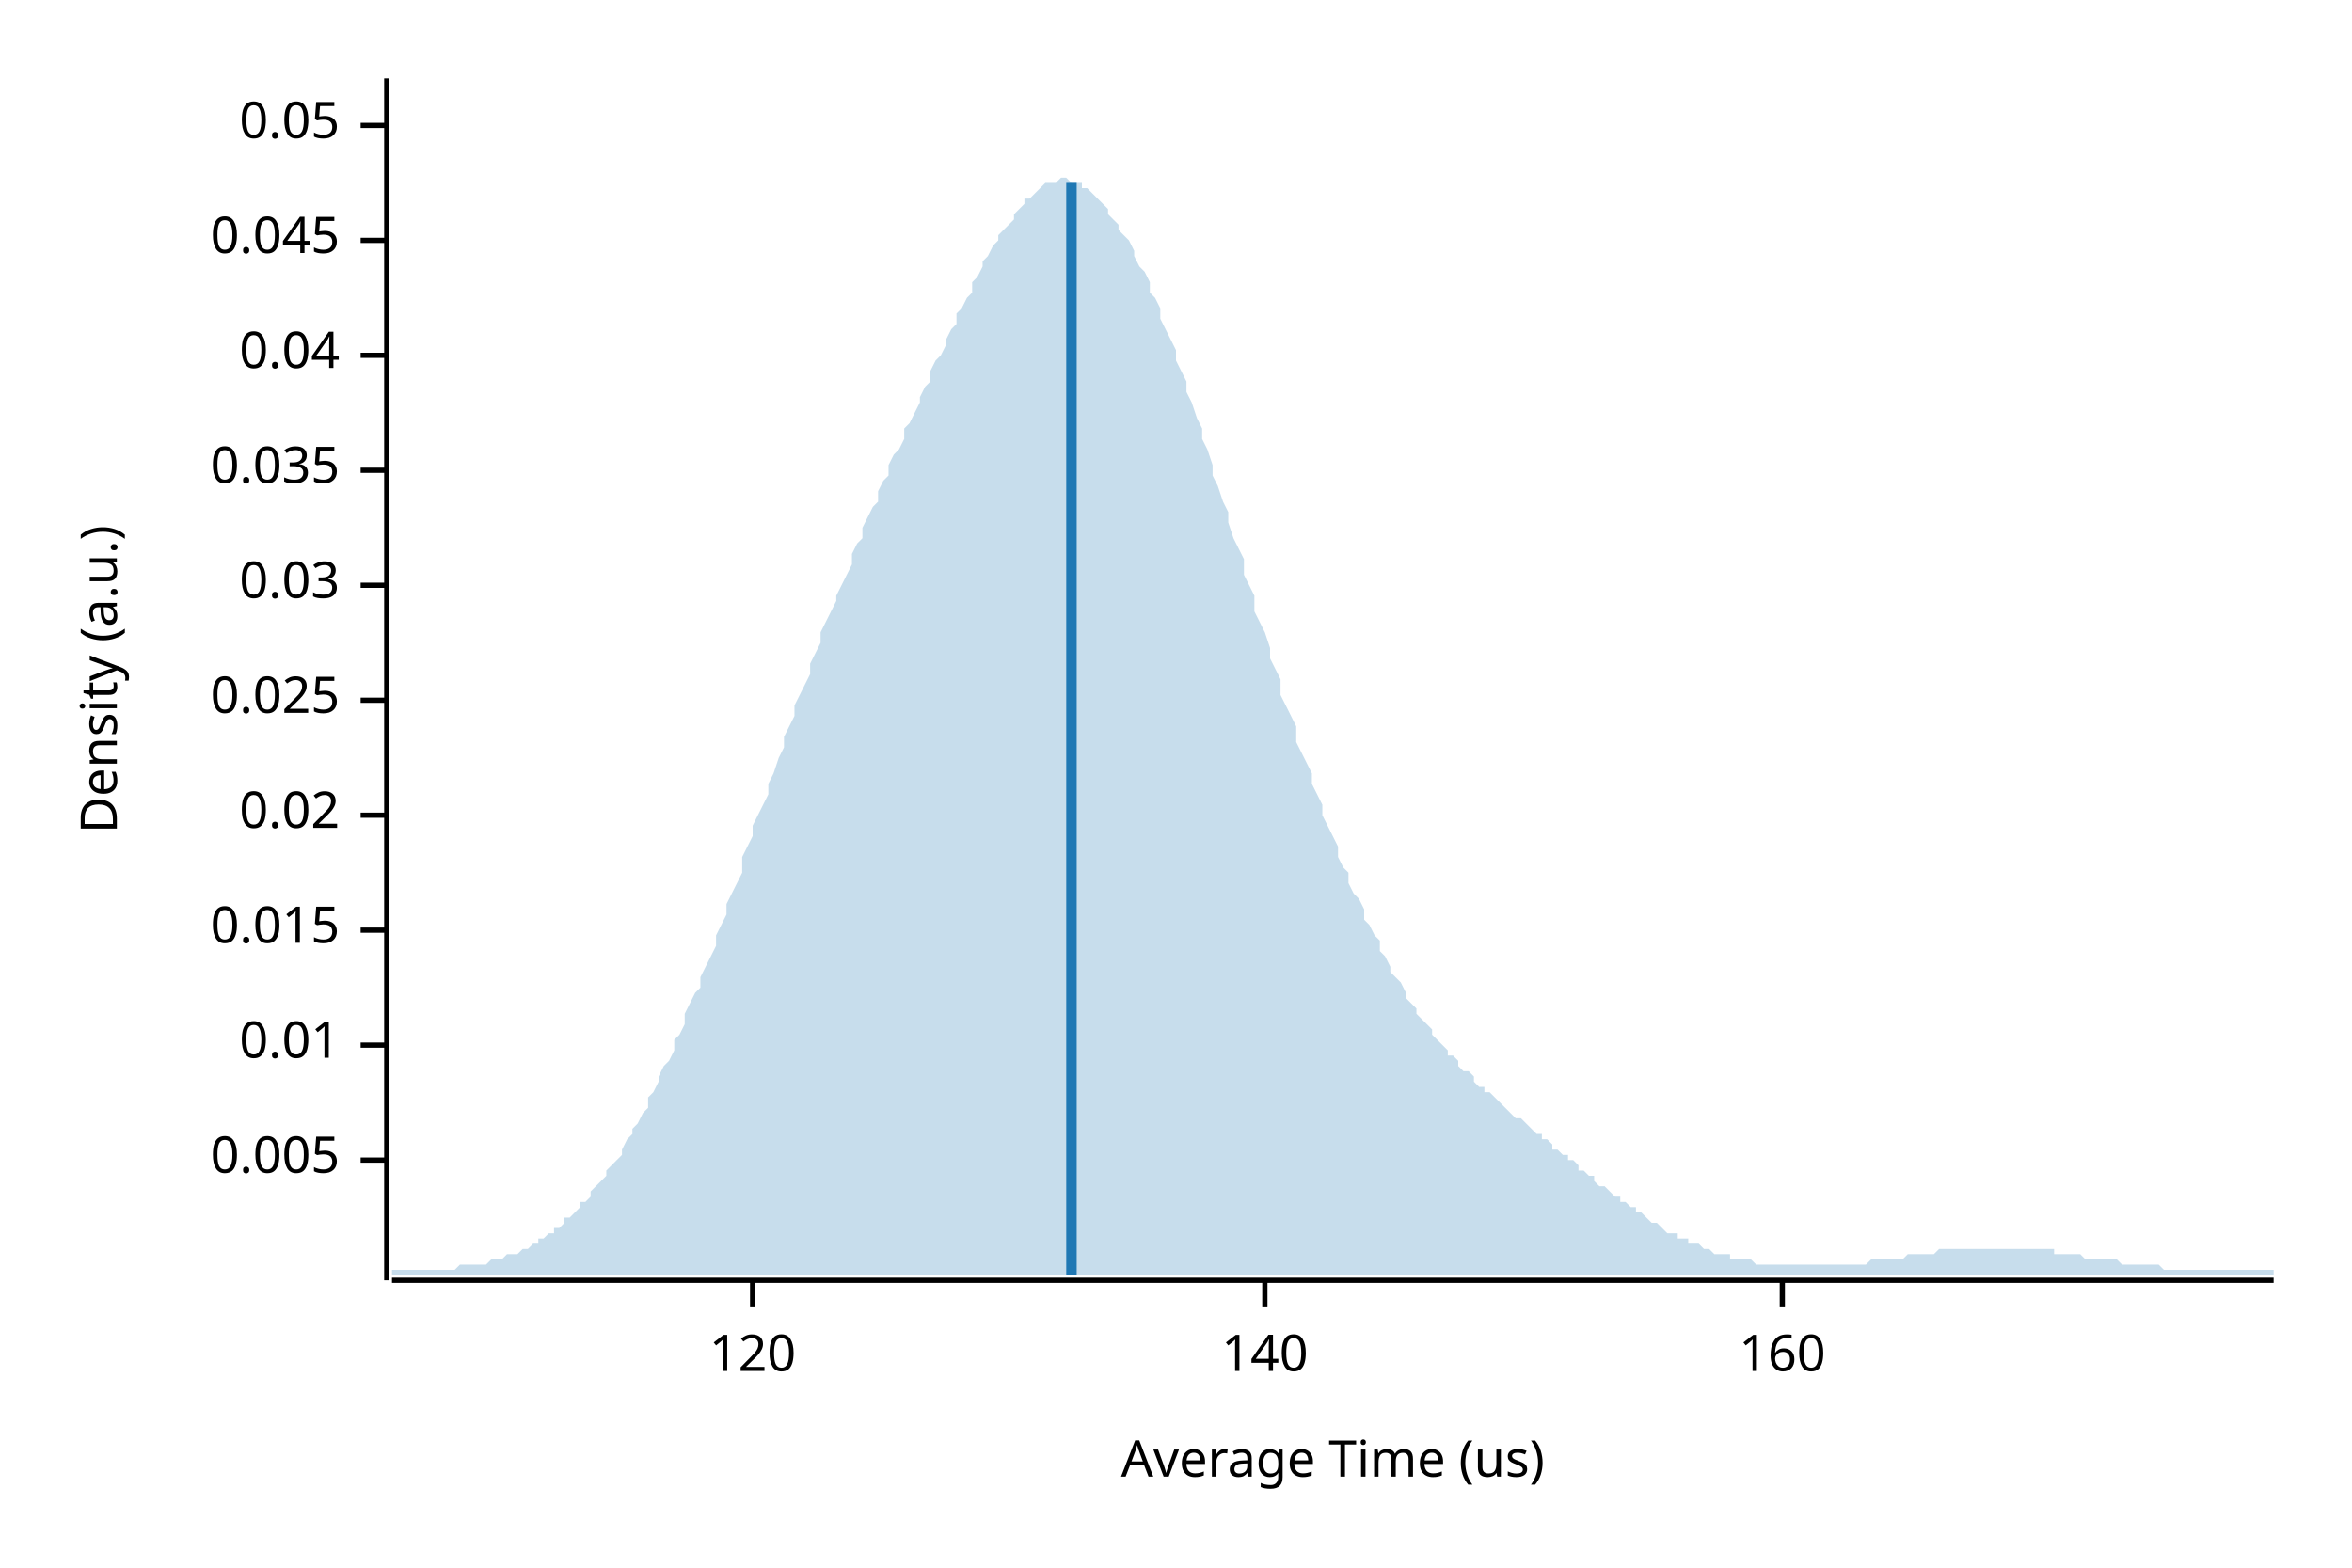
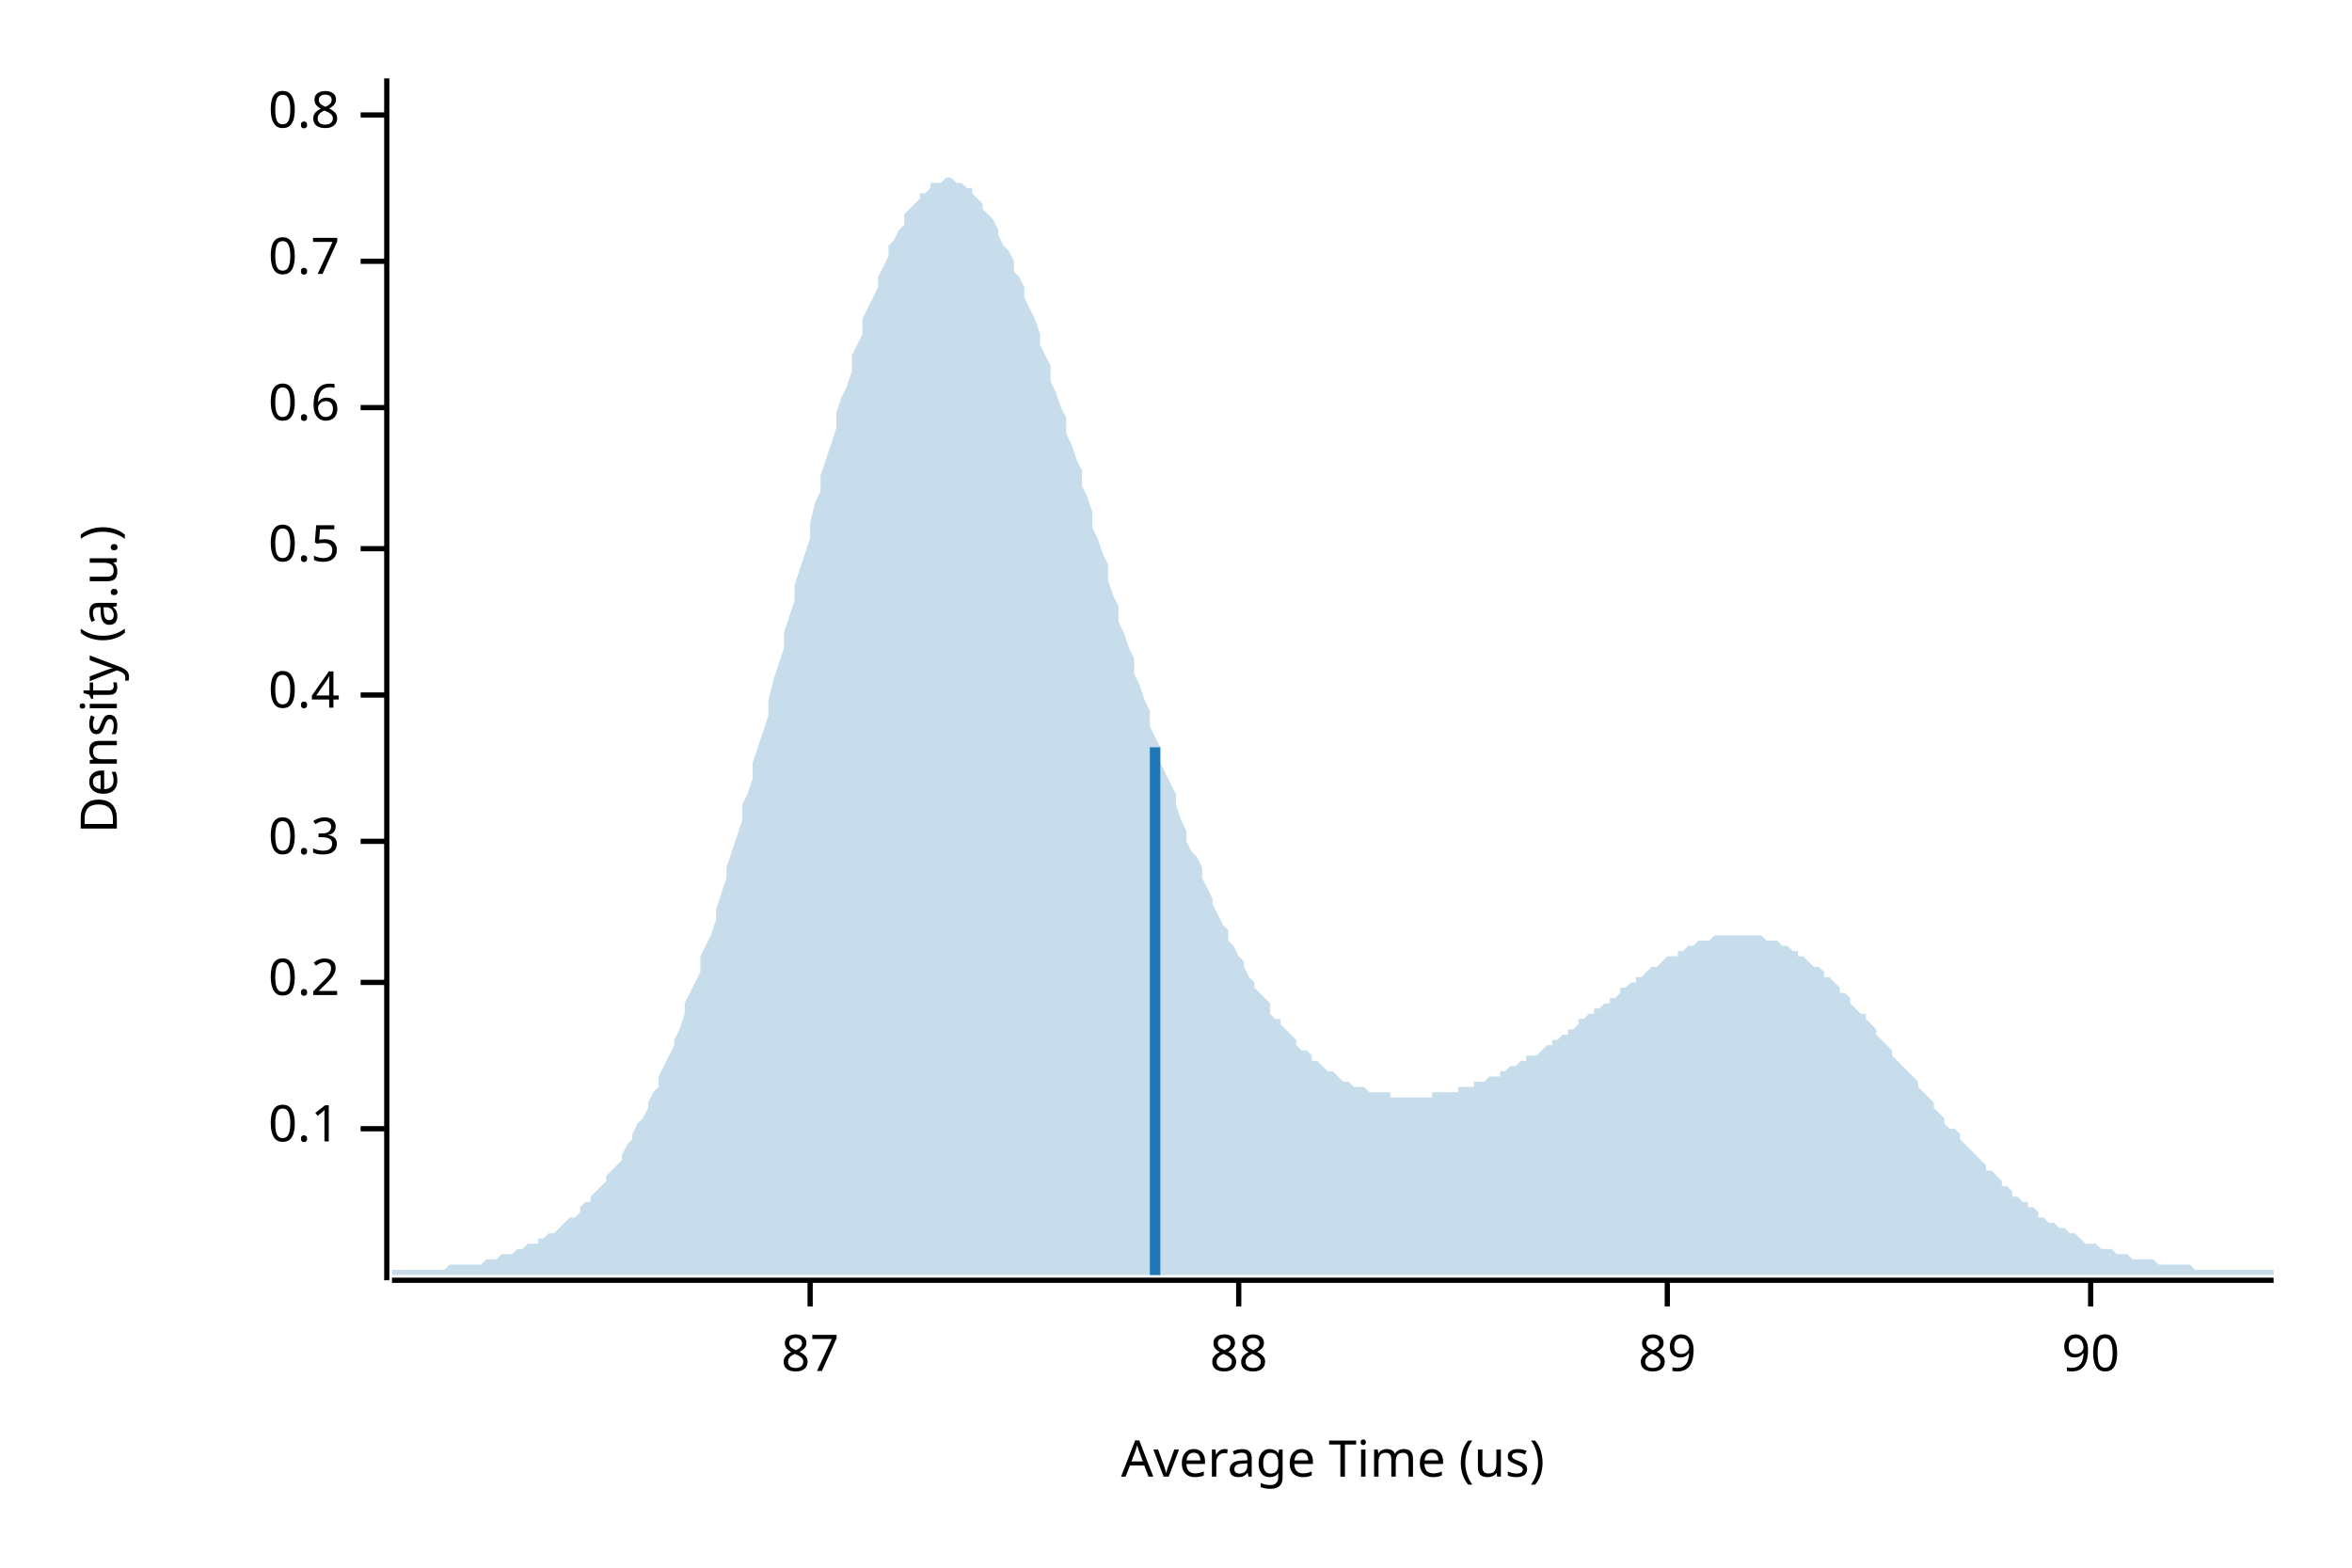
<svg xmlns="http://www.w3.org/2000/svg" width="450" height="300" viewBox="0 0 450 300">
  <text x="15" y="130" dy="0.76em" text-anchor="middle" font-family="sans-serif" font-size="9.677" opacity="1" fill="#000000" transform="rotate(270, 15, 130)">
Density (a.u.)
</text>
  <text x="255" y="285" dy="-0.5ex" text-anchor="middle" font-family="sans-serif" font-size="9.677" opacity="1" fill="#000000">
Average Time (us)
</text>
  <polyline fill="none" opacity="1" stroke="#000000" stroke-width="1" points="74,15 74,245 " />
-   <text x="65" y="222" dy="0.5ex" text-anchor="end" font-family="sans-serif" font-size="9.677" opacity="1" fill="#000000">
- 0.005
+   <text x="65" y="216" dy="0.5ex" text-anchor="end" font-family="sans-serif" font-size="9.677" opacity="1" fill="#000000">
+ 0.1
</text>
-   <polyline fill="none" opacity="1" stroke="#000000" stroke-width="1" points="69,222 74,222 " />
-   <text x="65" y="200" dy="0.5ex" text-anchor="end" font-family="sans-serif" font-size="9.677" opacity="1" fill="#000000">
- 0.01
+   <polyline fill="none" opacity="1" stroke="#000000" stroke-width="1" points="69,216 74,216 " />
+   <text x="65" y="188" dy="0.5ex" text-anchor="end" font-family="sans-serif" font-size="9.677" opacity="1" fill="#000000">
+ 0.2
</text>
-   <polyline fill="none" opacity="1" stroke="#000000" stroke-width="1" points="69,200 74,200 " />
-   <text x="65" y="178" dy="0.5ex" text-anchor="end" font-family="sans-serif" font-size="9.677" opacity="1" fill="#000000">
- 0.015
+   <polyline fill="none" opacity="1" stroke="#000000" stroke-width="1" points="69,188 74,188 " />
+   <text x="65" y="161" dy="0.5ex" text-anchor="end" font-family="sans-serif" font-size="9.677" opacity="1" fill="#000000">
+ 0.3
</text>
-   <polyline fill="none" opacity="1" stroke="#000000" stroke-width="1" points="69,178 74,178 " />
-   <text x="65" y="156" dy="0.5ex" text-anchor="end" font-family="sans-serif" font-size="9.677" opacity="1" fill="#000000">
- 0.02
+   <polyline fill="none" opacity="1" stroke="#000000" stroke-width="1" points="69,161 74,161 " />
+   <text x="65" y="133" dy="0.5ex" text-anchor="end" font-family="sans-serif" font-size="9.677" opacity="1" fill="#000000">
+ 0.4
</text>
-   <polyline fill="none" opacity="1" stroke="#000000" stroke-width="1" points="69,156 74,156 " />
-   <text x="65" y="134" dy="0.5ex" text-anchor="end" font-family="sans-serif" font-size="9.677" opacity="1" fill="#000000">
- 0.025
+   <polyline fill="none" opacity="1" stroke="#000000" stroke-width="1" points="69,133 74,133 " />
+   <text x="65" y="105" dy="0.5ex" text-anchor="end" font-family="sans-serif" font-size="9.677" opacity="1" fill="#000000">
+ 0.5
</text>
-   <polyline fill="none" opacity="1" stroke="#000000" stroke-width="1" points="69,134 74,134 " />
-   <text x="65" y="112" dy="0.5ex" text-anchor="end" font-family="sans-serif" font-size="9.677" opacity="1" fill="#000000">
- 0.03
+   <polyline fill="none" opacity="1" stroke="#000000" stroke-width="1" points="69,105 74,105 " />
+   <text x="65" y="78" dy="0.5ex" text-anchor="end" font-family="sans-serif" font-size="9.677" opacity="1" fill="#000000">
+ 0.6
</text>
-   <polyline fill="none" opacity="1" stroke="#000000" stroke-width="1" points="69,112 74,112 " />
-   <text x="65" y="90" dy="0.5ex" text-anchor="end" font-family="sans-serif" font-size="9.677" opacity="1" fill="#000000">
- 0.035
+   <polyline fill="none" opacity="1" stroke="#000000" stroke-width="1" points="69,78 74,78 " />
+   <text x="65" y="50" dy="0.5ex" text-anchor="end" font-family="sans-serif" font-size="9.677" opacity="1" fill="#000000">
+ 0.7
</text>
-   <polyline fill="none" opacity="1" stroke="#000000" stroke-width="1" points="69,90 74,90 " />
-   <text x="65" y="68" dy="0.5ex" text-anchor="end" font-family="sans-serif" font-size="9.677" opacity="1" fill="#000000">
- 0.04
+   <polyline fill="none" opacity="1" stroke="#000000" stroke-width="1" points="69,50 74,50 " />
+   <text x="65" y="22" dy="0.5ex" text-anchor="end" font-family="sans-serif" font-size="9.677" opacity="1" fill="#000000">
+ 0.8
</text>
-   <polyline fill="none" opacity="1" stroke="#000000" stroke-width="1" points="69,68 74,68 " />
-   <text x="65" y="46" dy="0.5ex" text-anchor="end" font-family="sans-serif" font-size="9.677" opacity="1" fill="#000000">
- 0.045
+   <polyline fill="none" opacity="1" stroke="#000000" stroke-width="1" points="69,22 74,22 " />
+   <polyline fill="none" opacity="1" stroke="#000000" stroke-width="1" points="75,245 435,245 " />
+   <text x="155" y="255" dy="0.76em" text-anchor="middle" font-family="sans-serif" font-size="9.677" opacity="1" fill="#000000">
+ 87
</text>
-   <polyline fill="none" opacity="1" stroke="#000000" stroke-width="1" points="69,46 74,46 " />
-   <text x="65" y="24" dy="0.5ex" text-anchor="end" font-family="sans-serif" font-size="9.677" opacity="1" fill="#000000">
- 0.05
+   <polyline fill="none" opacity="1" stroke="#000000" stroke-width="1" points="155,245 155,250 " />
+   <text x="237" y="255" dy="0.76em" text-anchor="middle" font-family="sans-serif" font-size="9.677" opacity="1" fill="#000000">
+ 88
</text>
-   <polyline fill="none" opacity="1" stroke="#000000" stroke-width="1" points="69,24 74,24 " />
-   <polyline fill="none" opacity="1" stroke="#000000" stroke-width="1" points="75,245 435,245 " />
-   <text x="144" y="255" dy="0.76em" text-anchor="middle" font-family="sans-serif" font-size="9.677" opacity="1" fill="#000000">
- 120
+   <polyline fill="none" opacity="1" stroke="#000000" stroke-width="1" points="237,245 237,250 " />
+   <text x="319" y="255" dy="0.76em" text-anchor="middle" font-family="sans-serif" font-size="9.677" opacity="1" fill="#000000">
+ 89
</text>
-   <polyline fill="none" opacity="1" stroke="#000000" stroke-width="1" points="144,245 144,250 " />
-   <text x="242" y="255" dy="0.76em" text-anchor="middle" font-family="sans-serif" font-size="9.677" opacity="1" fill="#000000">
- 140
+   <polyline fill="none" opacity="1" stroke="#000000" stroke-width="1" points="319,245 319,250 " />
+   <text x="400" y="255" dy="0.76em" text-anchor="middle" font-family="sans-serif" font-size="9.677" opacity="1" fill="#000000">
+ 90
</text>
-   <polyline fill="none" opacity="1" stroke="#000000" stroke-width="1" points="242,245 242,250 " />
-   <text x="341" y="255" dy="0.76em" text-anchor="middle" font-family="sans-serif" font-size="9.677" opacity="1" fill="#000000">
- 160
- </text>
-   <polyline fill="none" opacity="1" stroke="#000000" stroke-width="1" points="341,245 341,250 " />
-   <polygon opacity="0.25" fill="#1F78B4" points="75,243 75,243 76,243 77,243 77,243 78,243 79,243 80,243 80,243 81,243 82,243 82,243 83,243 84,243 85,243 85,243 86,243 87,243 87,243 88,242 89,242 90,242 90,242 91,242 92,242 93,242 93,242 94,241 95,241 95,241 96,241 97,240 98,240 98,240 99,240 100,239 100,239 101,239 102,238 103,238 103,237 104,237 105,236 106,236 106,235 107,235 108,234 108,233 109,233 110,232 111,231 111,230 112,230 113,229 113,228 114,227 115,226 116,225 116,224 117,223 118,222 119,221 119,220 120,218 121,217 121,216 122,215 123,213 124,212 124,210 125,209 126,207 126,206 127,204 128,203 129,201 129,199 130,198 131,196 131,194 132,192 133,190 134,189 134,187 135,185 136,183 137,181 137,179 138,177 139,175 139,173 140,171 141,169 142,167 142,164 143,162 144,160 144,158 145,156 146,154 147,152 147,150 148,148 149,145 150,143 150,141 151,139 152,137 152,135 153,133 154,131 155,129 155,127 156,125 157,123 157,121 158,119 159,117 160,115 160,114 161,112 162,110 163,108 163,106 164,104 165,103 165,101 166,99 167,97 168,96 168,94 169,92 170,91 170,89 171,87 172,86 173,84 173,82 174,81 175,79 176,77 176,76 177,74 178,73 178,71 179,69 180,68 181,66 181,65 182,63 183,62 183,60 184,59 185,57 186,56 186,54 187,53 188,51 188,50 189,49 190,47 191,46 191,45 192,44 193,43 194,42 194,41 195,40 196,39 196,38 197,38 198,37 199,36 199,36 200,35 201,35 201,35 202,35 203,34 204,34 204,34 205,35 206,35 207,35 207,36 208,36 209,37 209,37 210,38 211,39 212,40 212,41 213,42 214,43 214,44 215,45 216,46 217,48 217,49 218,51 219,52 220,54 220,56 221,57 222,59 222,61 223,63 224,65 225,67 225,69 226,71 227,73 227,75 228,77 229,80 230,82 230,84 231,86 232,89 232,91 233,93 234,96 235,98 235,100 236,103 237,105 238,107 238,110 239,112 240,114 240,117 241,119 242,121 243,124 243,126 244,128 245,130 245,133 246,135 247,137 248,139 248,142 249,144 250,146 251,148 251,150 252,152 253,154 253,156 254,158 255,160 256,162 256,164 257,166 258,167 258,169 259,171 260,172 261,174 261,176 262,177 263,179 264,180 264,182 265,183 266,185 266,186 267,187 268,188 269,190 269,191 270,192 271,193 271,194 272,195 273,196 274,197 274,198 275,199 276,200 277,201 277,202 278,202 279,203 279,204 280,205 281,205 282,206 282,207 283,208 284,208 284,209 285,209 286,210 287,211 287,211 288,212 289,213 289,213 290,214 291,214 292,215 292,215 293,216 294,217 295,217 295,218 296,218 297,219 297,220 298,220 299,221 300,221 300,222 301,222 302,223 302,224 303,224 304,225 305,225 305,226 306,227 307,227 308,228 308,228 309,229 310,229 310,230 311,230 312,231 313,231 313,232 314,232 315,233 315,233 316,234 317,234 318,235 318,235 319,236 320,236 321,236 321,237 322,237 323,237 323,238 324,238 325,238 326,239 326,239 327,239 328,240 328,240 329,240 330,240 331,240 331,241 332,241 333,241 333,241 334,241 335,241 336,242 336,242 337,242 338,242 339,242 339,242 340,242 341,242 341,242 342,242 343,242 344,242 344,242 345,242 346,242 346,242 347,242 348,242 349,242 349,242 350,242 351,242 352,242 352,242 353,242 354,242 354,242 355,242 356,242 357,242 357,242 358,241 359,241 359,241 360,241 361,241 362,241 362,241 363,241 364,241 365,240 365,240 366,240 367,240 367,240 368,240 369,240 370,240 370,240 371,239 372,239 372,239 373,239 374,239 375,239 375,239 376,239 377,239 378,239 378,239 379,239 380,239 380,239 381,239 382,239 383,239 383,239 384,239 385,239 385,239 386,239 387,239 388,239 388,239 389,239 390,239 390,239 391,239 392,239 393,239 393,240 394,240 395,240 396,240 396,240 397,240 398,240 398,240 399,241 400,241 401,241 401,241 402,241 403,241 403,241 404,241 405,241 406,242 406,242 407,242 408,242 409,242 409,242 410,242 411,242 411,242 412,242 413,242 414,243 414,243 415,243 416,243 416,243 417,243 418,243 419,243 419,243 420,243 421,243 422,243 422,243 423,243 424,243 424,243 425,243 426,243 427,243 427,243 428,243 429,243 429,243 430,243 431,243 432,243 432,243 433,243 434,243 435,243 435,244 75,244 " />
-   <polyline fill="none" opacity="1" stroke="#1F78B4" stroke-width="2" points="205,244 205,35 " />
+   <polyline fill="none" opacity="1" stroke="#000000" stroke-width="1" points="400,245 400,250 " />
+   <polygon opacity="0.25" fill="#1F78B4" points="75,243 75,243 76,243 77,243 77,243 78,243 79,243 80,243 80,243 81,243 82,243 82,243 83,243 84,243 85,243 85,243 86,242 87,242 87,242 88,242 89,242 90,242 90,242 91,242 92,242 93,241 93,241 94,241 95,241 95,241 96,240 97,240 98,240 98,240 99,239 100,239 100,239 101,238 102,238 103,238 103,237 104,237 105,236 106,236 106,236 107,235 108,234 108,234 109,233 110,233 111,232 111,231 112,230 113,230 113,229 114,228 115,227 116,226 116,225 117,224 118,223 119,222 119,221 120,219 121,218 121,217 122,215 123,214 124,212 124,211 125,209 126,208 126,206 127,204 128,202 129,200 129,199 130,197 131,194 131,192 132,190 133,188 134,186 134,183 135,181 136,179 137,176 137,174 138,171 139,168 139,166 140,163 141,160 142,157 142,154 143,152 144,149 144,146 145,143 146,140 147,137 147,134 148,130 149,127 150,124 150,121 151,118 152,115 152,112 153,109 154,106 155,103 155,100 156,96 157,94 157,91 158,88 159,85 160,82 160,79 161,76 162,74 163,71 163,68 164,66 165,64 165,61 166,59 167,57 168,55 168,53 169,51 170,49 170,47 171,46 172,44 173,43 173,41 174,40 175,39 176,38 176,37 177,37 178,36 178,35 179,35 180,35 181,34 181,34 182,34 183,35 183,35 184,35 185,36 186,36 186,37 187,38 188,39 188,40 189,41 190,42 191,44 191,45 192,47 193,48 194,50 194,52 195,53 196,55 196,57 197,59 198,61 199,64 199,66 200,68 201,70 201,73 202,75 203,78 204,80 204,83 205,85 206,88 207,90 207,93 208,95 209,98 209,101 210,103 211,106 212,108 212,111 213,114 214,116 214,119 215,121 216,124 217,126 217,129 218,131 219,134 220,136 220,139 221,141 222,143 222,146 223,148 224,150 225,152 225,154 226,157 227,159 227,161 228,163 229,164 230,166 230,168 231,170 232,172 232,173 233,175 234,177 235,178 235,180 236,181 237,183 238,184 238,185 239,187 240,188 240,189 241,190 242,191 243,192 243,194 244,195 245,195 245,196 246,197 247,198 248,199 248,200 249,201 250,201 251,202 251,203 252,203 253,204 253,204 254,205 255,205 256,206 256,206 257,207 258,207 258,207 259,208 260,208 261,208 261,208 262,209 263,209 264,209 264,209 265,209 266,209 266,210 267,210 268,210 269,210 269,210 270,210 271,210 271,210 272,210 273,210 274,210 274,209 275,209 276,209 277,209 277,209 278,209 279,209 279,208 280,208 281,208 282,208 282,207 283,207 284,207 284,207 285,206 286,206 287,206 287,205 288,205 289,204 289,204 290,204 291,203 292,203 292,202 293,202 294,202 295,201 295,201 296,200 297,200 297,199 298,199 299,198 300,198 300,197 301,197 302,196 302,195 303,195 304,194 305,194 305,193 306,193 307,192 308,192 308,191 309,191 310,190 310,189 311,189 312,188 313,188 313,187 314,187 315,186 315,186 316,185 317,185 318,184 318,184 319,183 320,183 321,183 321,182 322,182 323,181 323,181 324,181 325,180 326,180 326,180 327,180 328,179 328,179 329,179 330,179 331,179 331,179 332,179 333,179 333,179 334,179 335,179 336,179 336,179 337,179 338,180 339,180 339,180 340,180 341,181 341,181 342,181 343,182 344,182 344,183 345,183 346,184 346,184 347,185 348,185 349,186 349,187 350,187 351,188 352,189 352,190 353,190 354,191 354,192 355,193 356,194 357,194 357,195 358,196 359,197 359,198 360,199 361,200 362,201 362,202 363,203 364,204 365,205 365,205 366,206 367,207 367,208 368,209 369,210 370,211 370,212 371,213 372,214 372,215 373,216 374,216 375,217 375,218 376,219 377,220 378,221 378,221 379,222 380,223 380,224 381,224 382,225 383,226 383,227 384,227 385,228 385,229 386,229 387,230 388,230 388,231 389,231 390,232 390,233 391,233 392,234 393,234 393,234 394,235 395,235 396,236 396,236 397,236 398,237 398,237 399,238 400,238 401,238 401,238 402,239 403,239 403,239 404,239 405,240 406,240 406,240 407,240 408,241 409,241 409,241 410,241 411,241 411,241 412,241 413,242 414,242 414,242 415,242 416,242 416,242 417,242 418,242 419,242 419,242 420,243 421,243 422,243 422,243 423,243 424,243 424,243 425,243 426,243 427,243 427,243 428,243 429,243 429,243 430,243 431,243 432,243 432,243 433,243 434,243 435,243 435,244 75,244 " />
+   <polyline fill="none" opacity="1" stroke="#1F78B4" stroke-width="2" points="221,244 221,143 " />
</svg>
